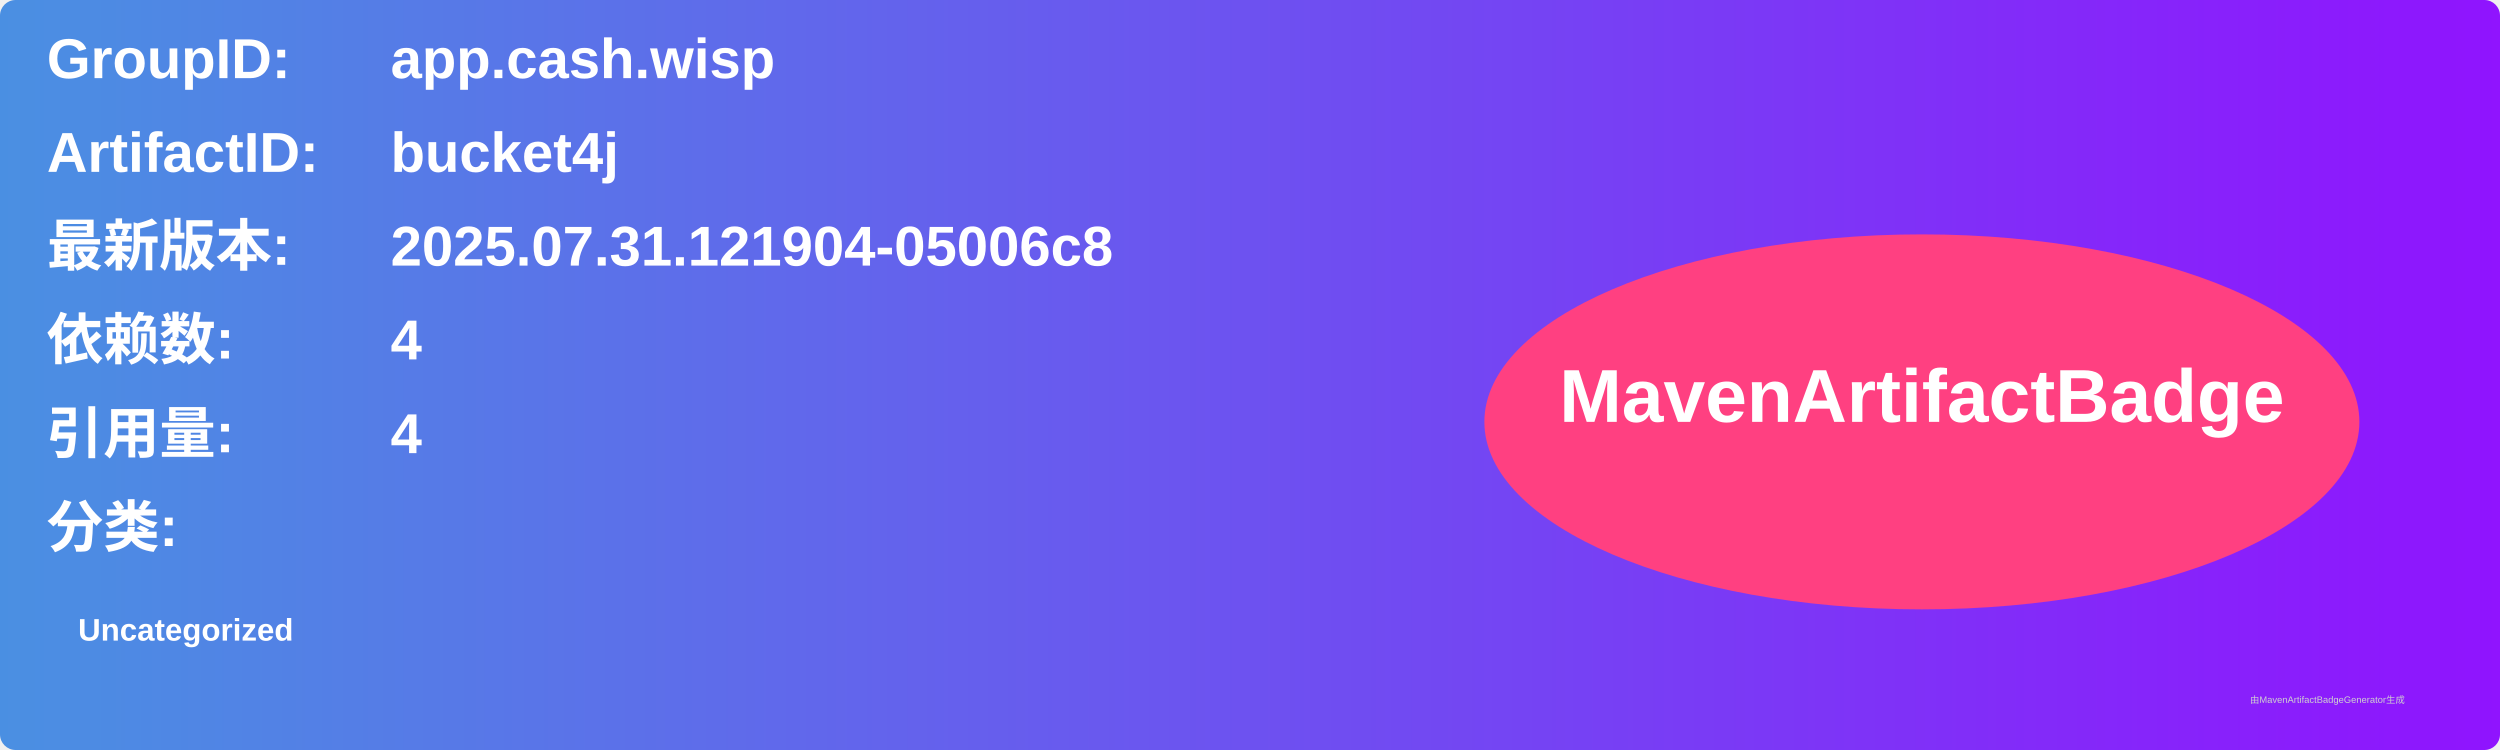
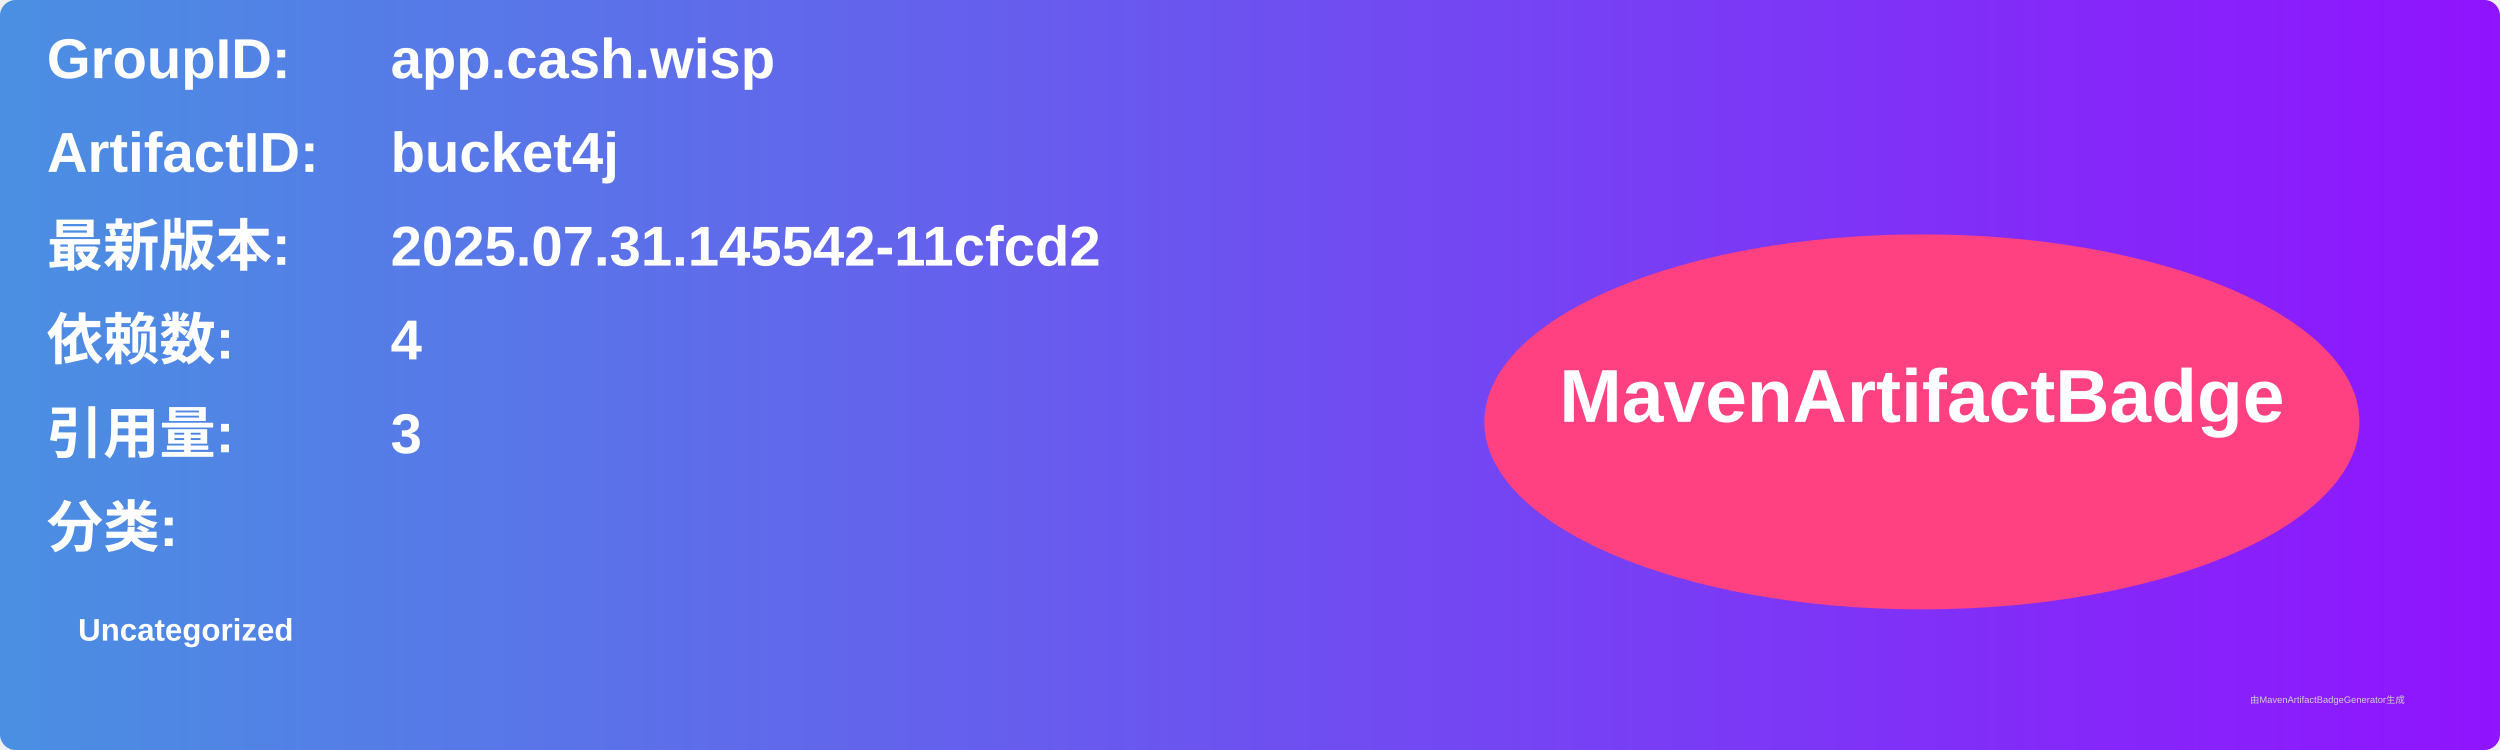
<svg xmlns="http://www.w3.org/2000/svg" width="800" height="240" viewBox="0 0 800 240">
  <linearGradient id="grad" x1="0%" y1="0%" x2="100%" y2="0%">
    <stop offset="0%" stop-color="#4a90e2" />
    <stop offset="100%" stop-color="#9013fe" />
  </linearGradient>
  <rect width="100%" height="100%" rx="5" ry="5" fill="url(#grad)" />
  <g transform="translate(15, 15)">
    <text x="0" y="10" font-family="Arial" font-size="18" fill="white" font-weight="bold" width="260">GroupID:</text>
    <text x="110" y="10" font-family="Arial" font-size="18" fill="white" font-weight="bold" width="460">app.cash.wisp</text>
    <text x="0" y="40" font-family="Arial" font-size="18" fill="white" font-weight="bold" width="260">ArtifactID:</text>
    <text x="110" y="40" font-family="Arial" font-size="18" fill="white" font-weight="bold" width="460">bucket4j</text>
    <text x="0" y="70" font-family="Arial" font-size="18" fill="white" font-weight="bold">最新版本:</text>
    <text x="110" y="70" font-family="Arial" font-size="18" fill="white" font-weight="bold">
-       <tspan font-weight="bold">2025.07.31.121904-05006c8</tspan>
+       <tspan font-weight="bold">2025.07.31.145542-11cfcd2</tspan>
    </text>
    <text x="0" y="100" font-family="Arial" font-size="18" fill="white" font-weight="bold">依赖数: </text>
    <text x="110" y="100" font-family="Arial" font-size="18" fill="white">
      <tspan font-weight="bold">4</tspan>
    </text>
    <text x="0" y="130" font-family="Arial" font-size="18" fill="white" font-weight="bold">引用量: </text>
    <text x="110" y="130" font-family="Arial" font-size="18" fill="white">
-       <tspan font-weight="bold">4</tspan>
+       <tspan font-weight="bold">3</tspan>
    </text>
    <text x="0" y="160" font-family="Arial" font-size="18" fill="white" font-weight="bold">分类:</text>
    <text x="10" y="190" font-family="Arial" font-size="10" fill="white">
      <tspan font-weight="bold">Uncategorized</tspan>
    </text>
    <ellipse cx="600" cy="120" rx="140" ry="60" fill="#ff4081" />
    <text x="600" y="120" text-anchor="middle" font-family="Arial" font-size="24" fill="white" font-weight="bold">MavenArtifactBadge</text>
  </g>
  <text x="720" y="225" font-family="Arial" font-size="3" fill="#d0d0d0">由MavenArtifactBadgeGenerator生成</text>
</svg>
